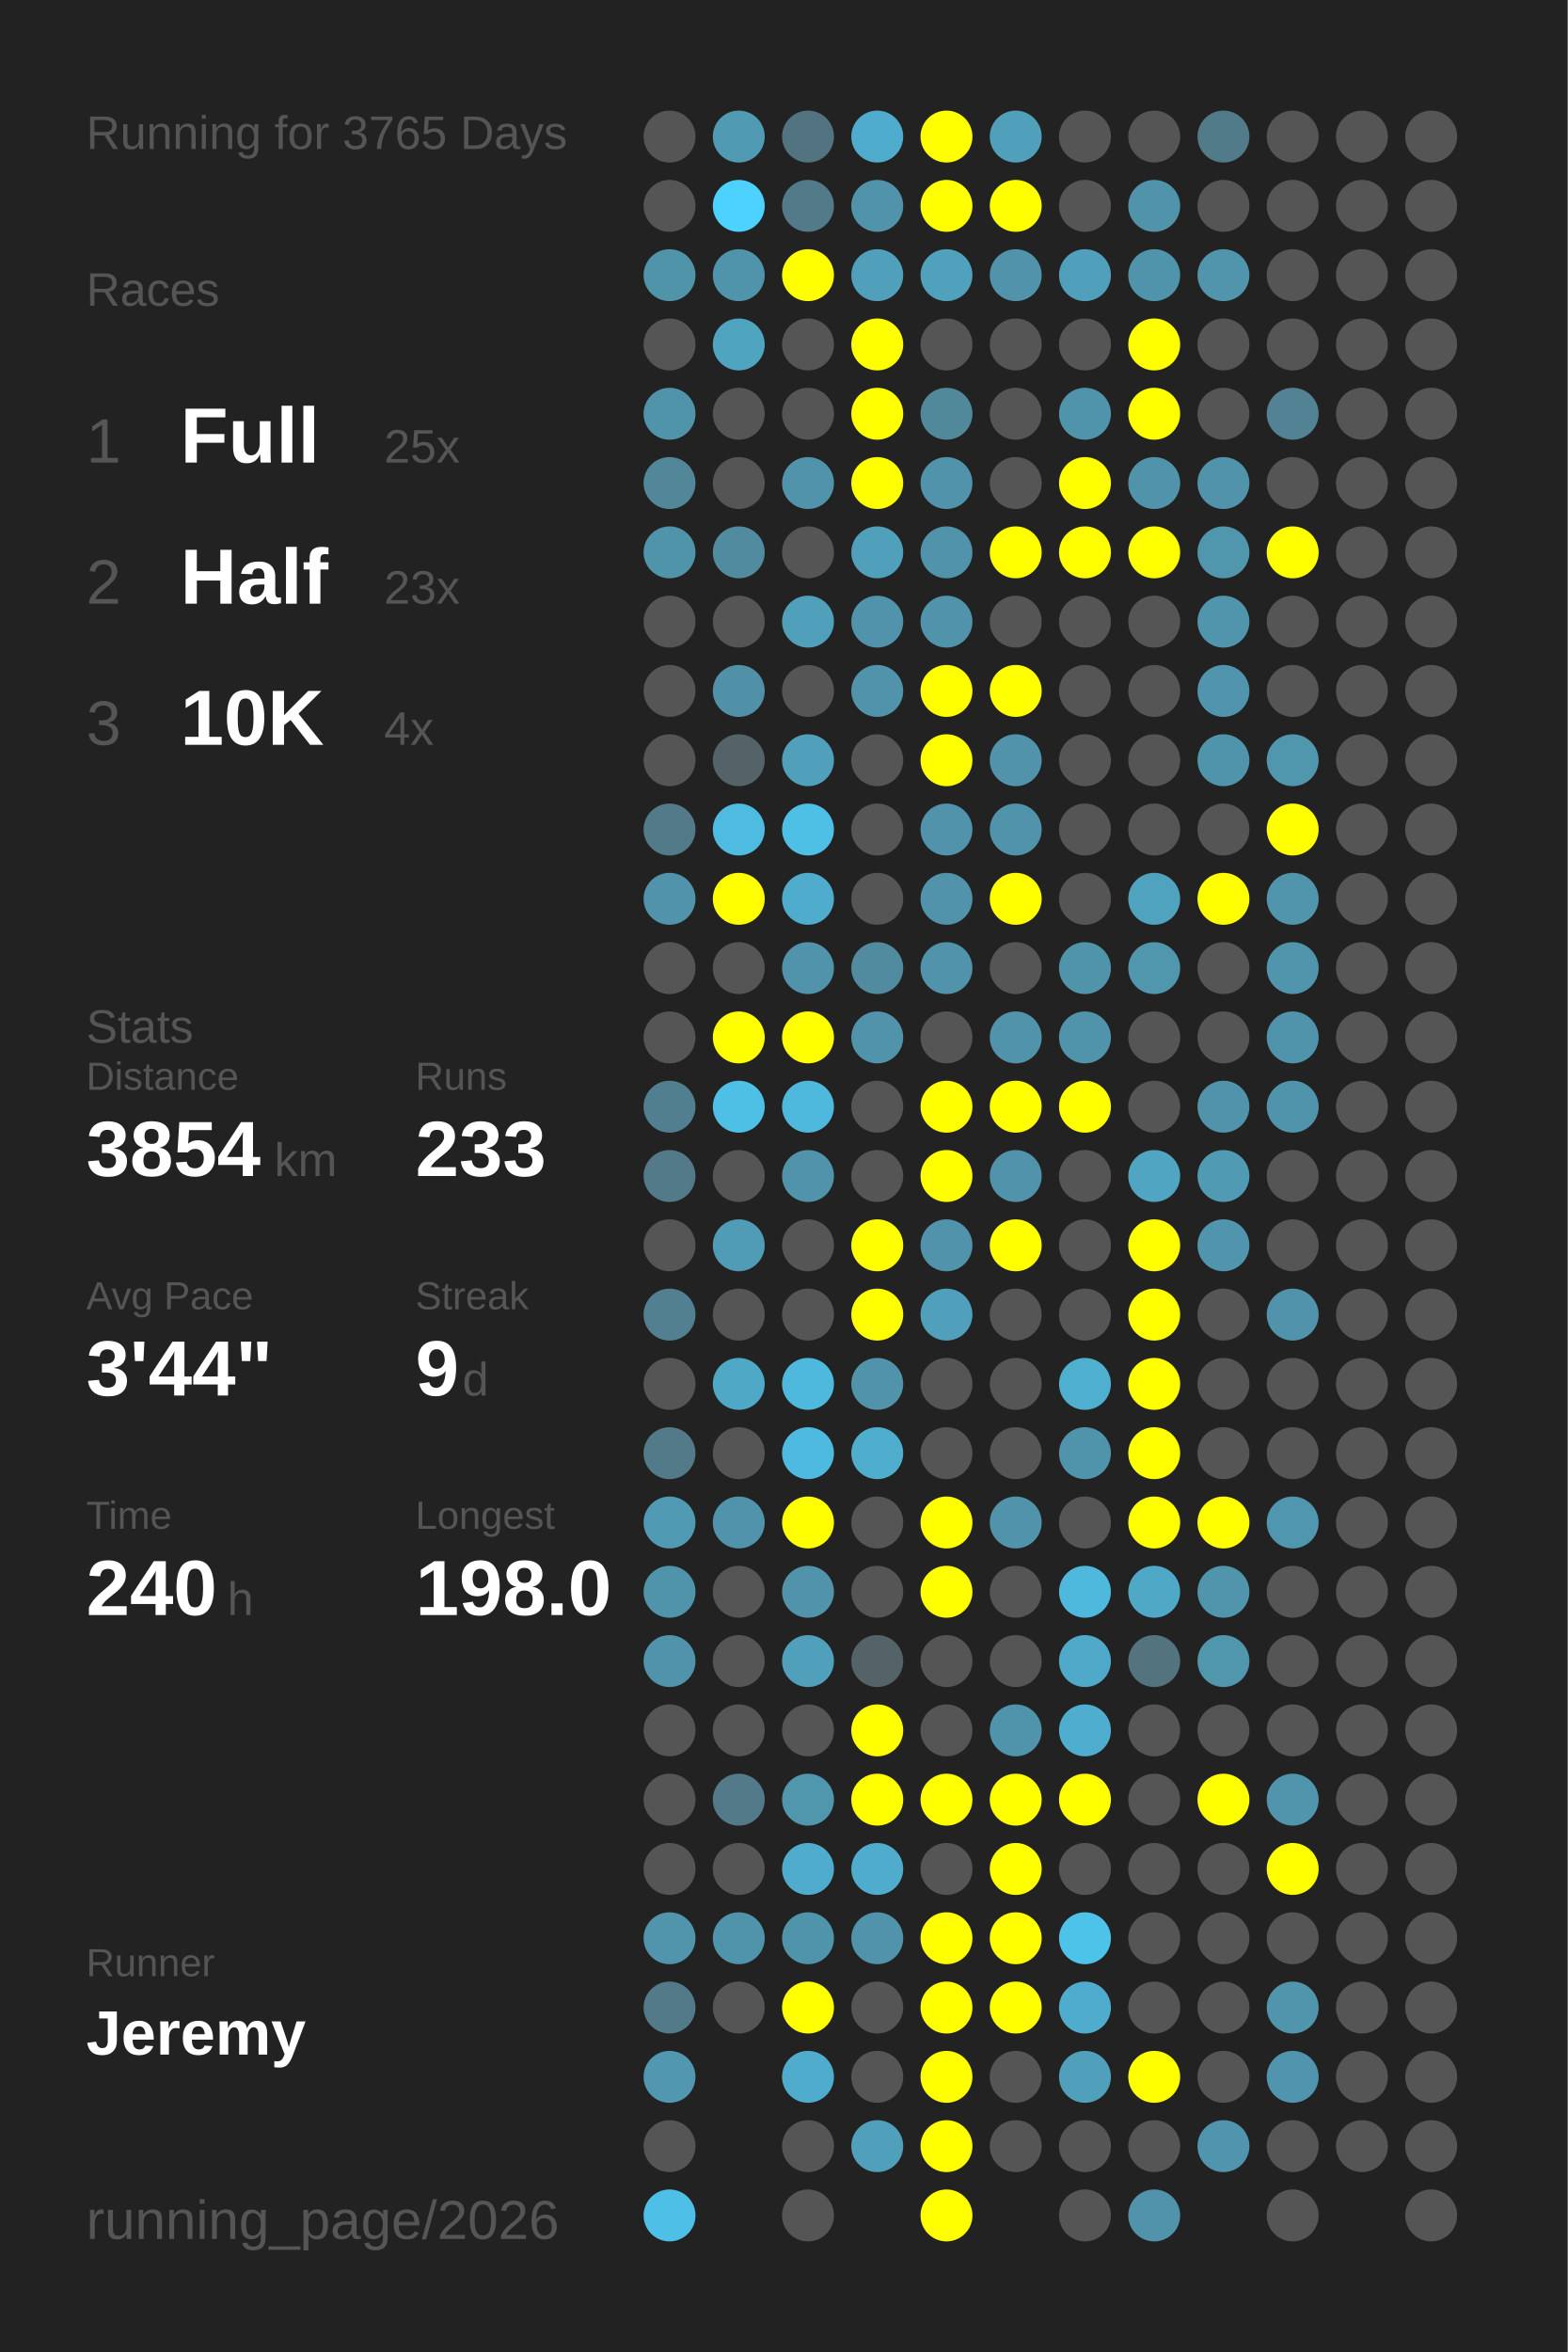
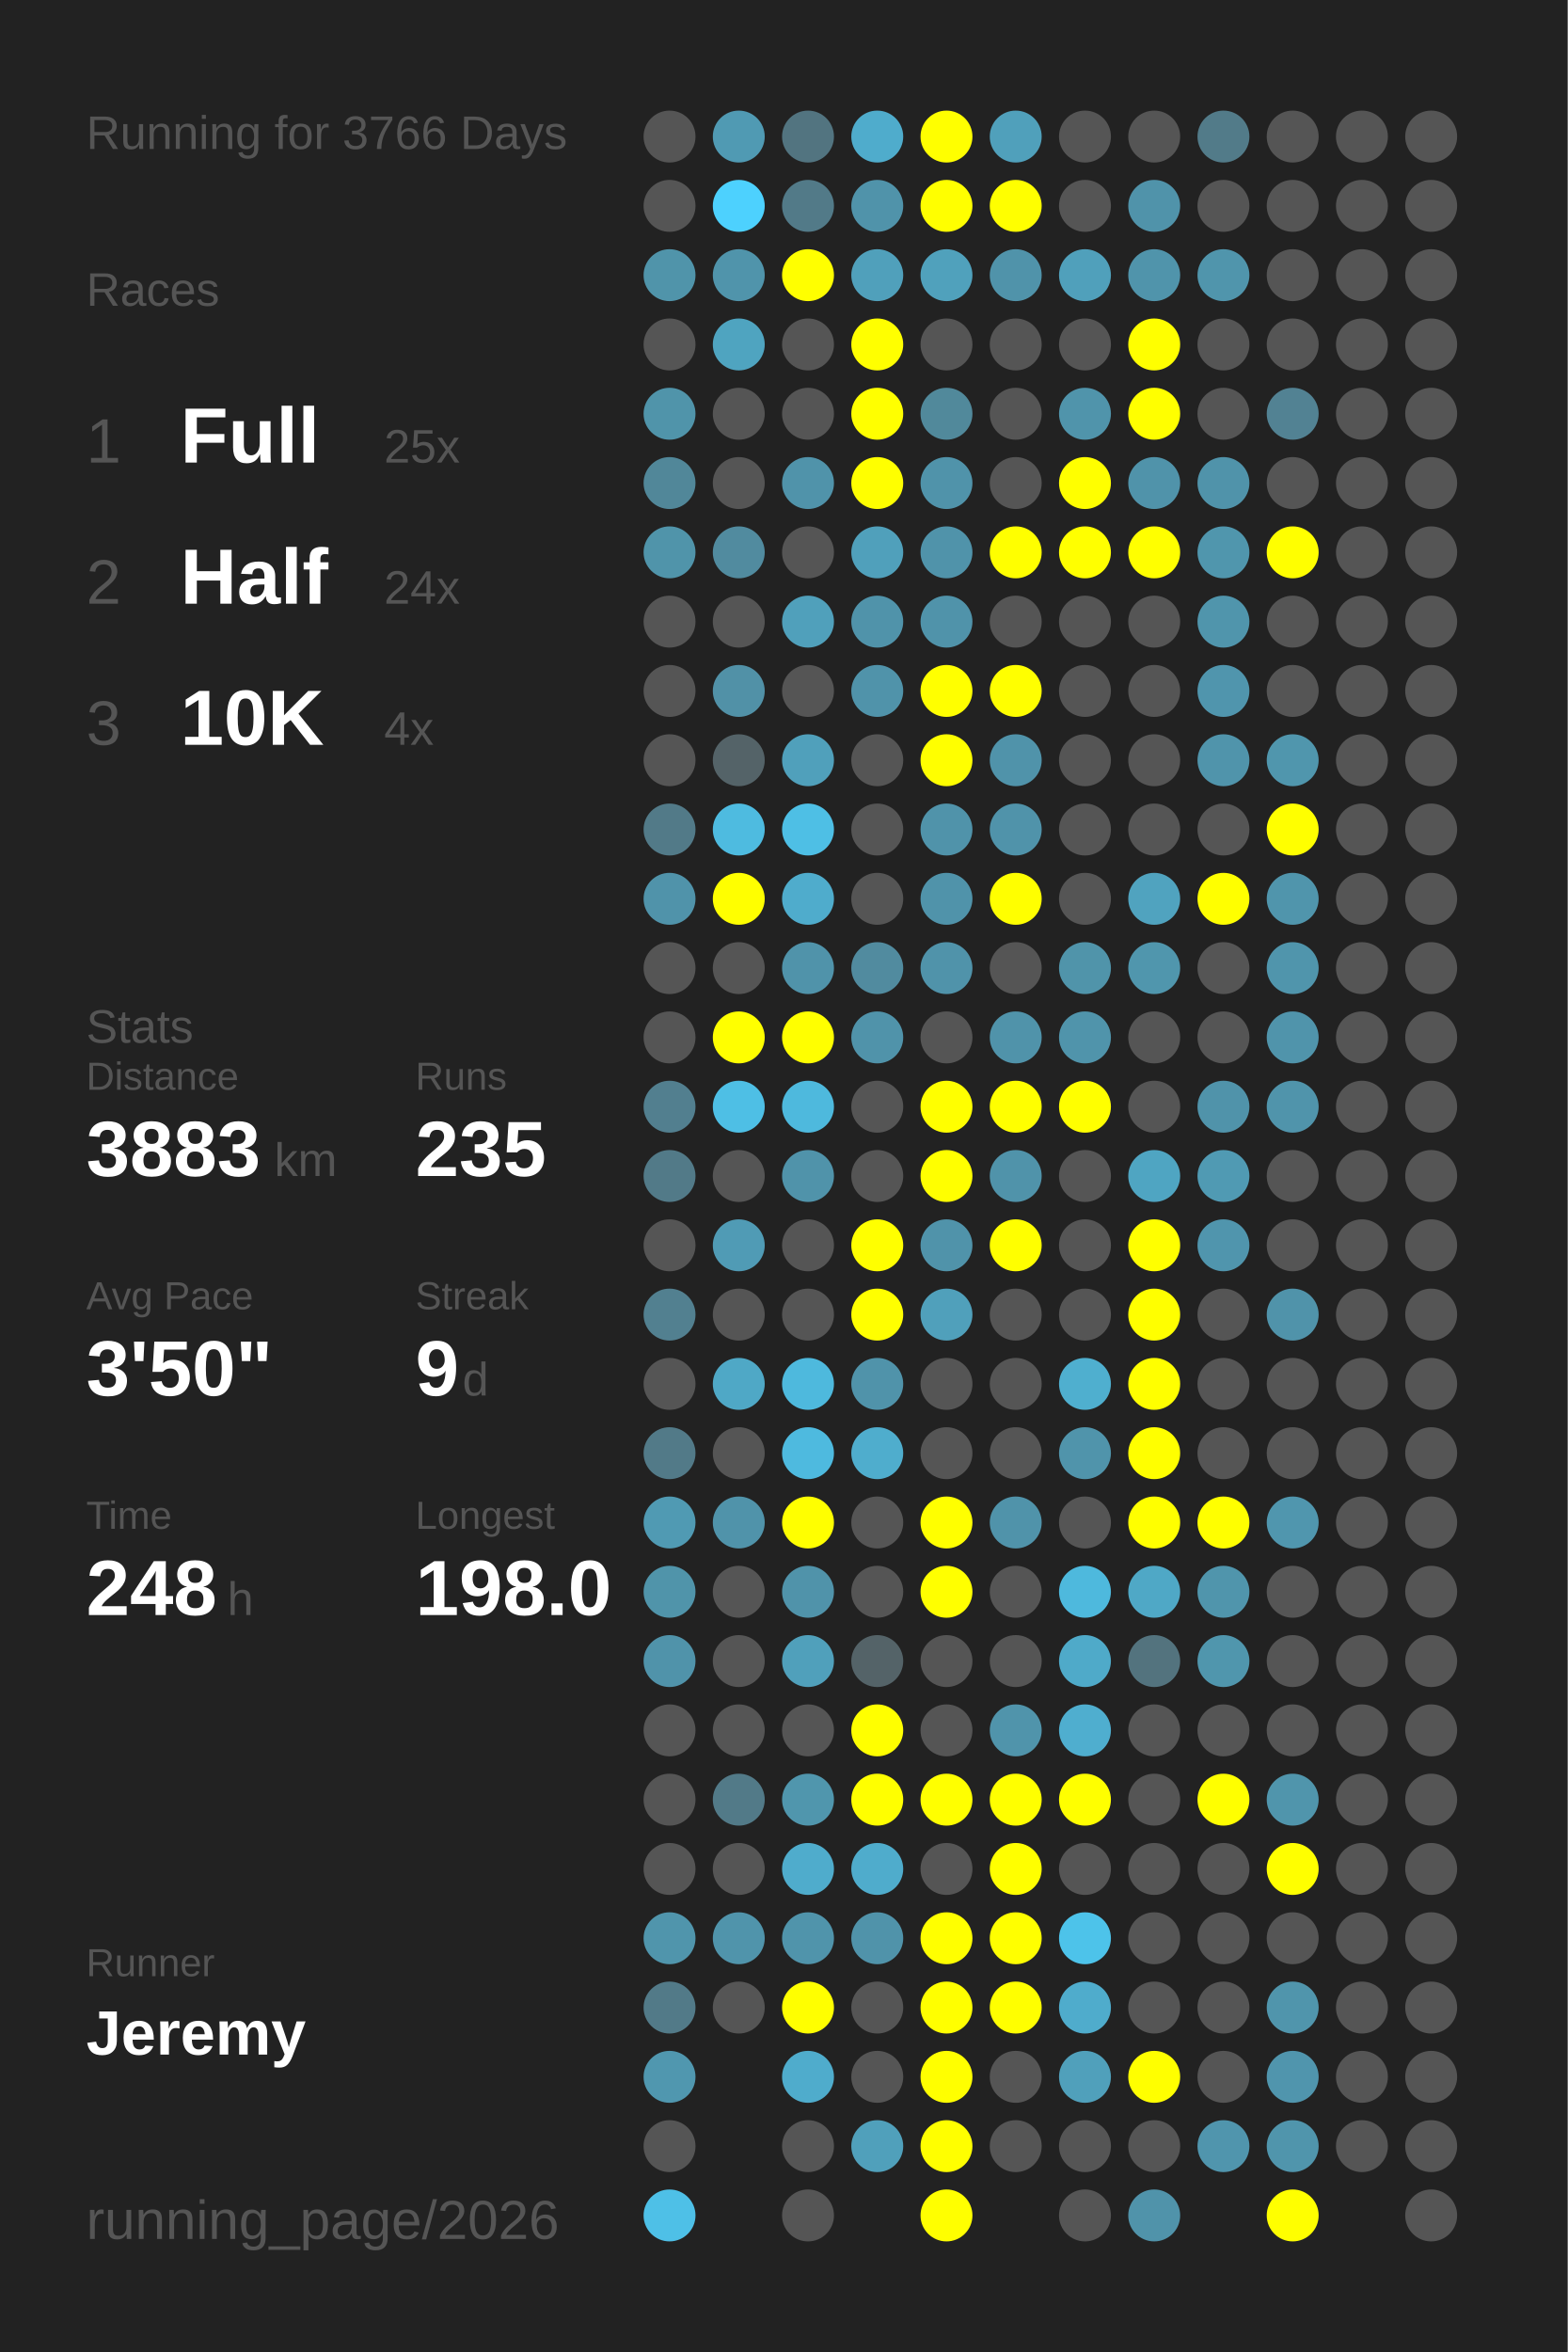
<svg xmlns="http://www.w3.org/2000/svg" baseProfile="full" height="300mm" version="1.1" viewBox="0,0,200,300" width="200mm">
  <defs />
  <rect fill="#222222" height="300" width="200" x="0" y="0" />
-   <text fill="#555555" style="font-size:6px; font-family:Arial;" x="11" y="19">Running for 3765 Days</text>
+   <text fill="#555555" style="font-size:6px; font-family:Arial;" x="11" y="19">Running for 3766 Days</text>
  <text fill="#555555" style="font-size:6px; font-family:Arial;" x="11" y="39">Races</text>
  <text fill="#555555" style="font-size:8px; font-family:Arial;" x="11" y="59">1</text>
  <text fill="#FFFFFF" style="font-size:10px; font-family:Arial; font-weight:bold;" x="23" y="59">Full</text>
  <text fill="#555555" style="font-size:6px; font-family:Arial;" x="49" y="59">25x</text>
  <text fill="#555555" style="font-size:8px; font-family:Arial;" x="11" y="77">2</text>
  <text fill="#FFFFFF" style="font-size:10px; font-family:Arial; font-weight:bold;" x="23" y="77">Half</text>
-   <text fill="#555555" style="font-size:6px; font-family:Arial;" x="49" y="77">23x</text>
+   <text fill="#555555" style="font-size:6px; font-family:Arial;" x="49" y="77">24x</text>
  <text fill="#555555" style="font-size:8px; font-family:Arial;" x="11" y="95">3</text>
  <text fill="#FFFFFF" style="font-size:10px; font-family:Arial; font-weight:bold;" x="23" y="95">10K</text>
  <text fill="#555555" style="font-size:6px; font-family:Arial;" x="49" y="95">4x</text>
  <text fill="#555555" style="font-size:6px; font-family:Arial;" x="11" y="133">Stats</text>
  <text fill="#555555" style="font-size:5px; font-family:Arial;" x="11" y="139">Distance</text>
-   <text fill="#FFFFFF" style="font-size:10px; font-family:Arial; font-weight:bold;" x="11" y="150">3854</text>
+   <text fill="#FFFFFF" style="font-size:10px; font-family:Arial; font-weight:bold;" x="11" y="150">3883</text>
  <text fill="#555555" style="font-size:6px; font-family:Arial;" x="35" y="150">km</text>
  <text fill="#555555" style="font-size:5px; font-family:Arial;" x="53" y="139">Runs</text>
-   <text fill="#FFFFFF" style="font-size:10px; font-family:Arial; font-weight:bold;" x="53" y="150">233</text>
+   <text fill="#FFFFFF" style="font-size:10px; font-family:Arial; font-weight:bold;" x="53" y="150">235</text>
  <text fill="#555555" style="font-size:5px; font-family:Arial;" x="11" y="167">Avg Pace</text>
-   <text fill="#FFFFFF" style="font-size:10px; font-family:Arial; font-weight:bold;" x="11" y="178">3'44"</text>
+   <text fill="#FFFFFF" style="font-size:10px; font-family:Arial; font-weight:bold;" x="11" y="178">3'50"</text>
  <text fill="#555555" style="font-size:5px; font-family:Arial;" x="53" y="167">Streak</text>
  <text fill="#FFFFFF" style="font-size:10px; font-family:Arial; font-weight:bold;" x="53" y="178">9</text>
  <text fill="#555555" style="font-size:6px; font-family:Arial;" x="59" y="178">d</text>
  <text fill="#555555" style="font-size:5px; font-family:Arial;" x="11" y="195">Time</text>
-   <text fill="#FFFFFF" style="font-size:10px; font-family:Arial; font-weight:bold;" x="11" y="206">240</text>
+   <text fill="#FFFFFF" style="font-size:10px; font-family:Arial; font-weight:bold;" x="11" y="206">248</text>
  <text fill="#555555" style="font-size:6px; font-family:Arial;" x="29" y="206">h</text>
  <text fill="#555555" style="font-size:5px; font-family:Arial;" x="53" y="195">Longest</text>
  <text fill="#FFFFFF" style="font-size:10px; font-family:Arial; font-weight:bold;" x="53" y="206">198.0</text>
  <text fill="#555555" style="font-size:5px; font-family:Arial;" x="11" y="252.065">Runner</text>
  <text fill="#FFFFFF" style="font-size:8px; font-family:Arial; font-weight:bold;" x="11" y="262.065">Jeremy</text>
  <text fill="#555555" style="font-size:7px; font-family:Arial;" x="11" y="285.581">running_page/2026</text>
  <circle cx="85.417" cy="17.419" fill="#555555" r="3.312" />
  <circle cx="85.417" cy="26.258" fill="#555555" r="3.312" />
  <circle cx="85.417" cy="35.097" fill="#5094aa" r="3.312" />
  <circle cx="85.417" cy="43.935" fill="#555555" r="3.312" />
  <circle cx="85.417" cy="52.774" fill="#5094aa" r="3.312" />
  <circle cx="85.417" cy="61.613" fill="#518799" r="3.312" />
  <circle cx="85.417" cy="70.452" fill="#5094aa" r="3.312" />
  <circle cx="85.417" cy="79.29" fill="#555555" r="3.312" />
  <circle cx="85.417" cy="88.129" fill="#555555" r="3.312" />
  <circle cx="85.417" cy="96.968" fill="#555555" r="3.312" />
  <circle cx="85.417" cy="105.806" fill="#527a88" r="3.312" />
  <circle cx="85.417" cy="114.645" fill="#5093aa" r="3.312" />
  <circle cx="85.417" cy="123.484" fill="#555555" r="3.312" />
  <circle cx="85.417" cy="132.323" fill="#555555" r="3.312" />
  <circle cx="85.417" cy="141.161" fill="#527f8f" r="3.312" />
  <circle cx="85.417" cy="150" fill="#527a88" r="3.312" />
  <circle cx="85.417" cy="158.839" fill="#555555" r="3.312" />
  <circle cx="85.417" cy="167.677" fill="#528090" r="3.312" />
  <circle cx="85.417" cy="176.516" fill="#555555" r="3.312" />
  <circle cx="85.417" cy="185.355" fill="#527a88" r="3.312" />
  <circle cx="85.417" cy="194.194" fill="#509ab3" r="3.312" />
  <circle cx="85.417" cy="203.032" fill="#5094aa" r="3.312" />
  <circle cx="85.417" cy="211.871" fill="#5093aa" r="3.312" />
  <circle cx="85.417" cy="220.71" fill="#555555" r="3.312" />
  <circle cx="85.417" cy="229.548" fill="#555555" r="3.312" />
  <circle cx="85.417" cy="238.387" fill="#555555" r="3.312" />
  <circle cx="85.417" cy="247.226" fill="#5095ac" r="3.312" />
  <circle cx="85.417" cy="256.065" fill="#527a88" r="3.312" />
  <circle cx="85.417" cy="264.903" fill="#5097af" r="3.312" />
  <circle cx="85.417" cy="273.742" fill="#555555" r="3.312" />
  <circle cx="85.417" cy="282.581" fill="#4ec0e7" r="3.312" />
  <circle cx="94.25" cy="17.419" fill="#509ab3" r="3.312" />
  <circle cx="94.25" cy="26.258" fill="#4dd1fe" r="3.312" />
  <circle cx="94.25" cy="35.097" fill="#5094ab" r="3.312" />
  <circle cx="94.25" cy="43.935" fill="#4fa4c0" r="3.312" />
  <circle cx="94.25" cy="52.774" fill="#555555" r="3.312" />
  <circle cx="94.25" cy="61.613" fill="#555555" r="3.312" />
  <circle cx="94.25" cy="70.452" fill="#518b9f" r="3.312" />
  <circle cx="94.25" cy="79.29" fill="#555555" r="3.312" />
  <circle cx="94.25" cy="88.129" fill="#5191a7" r="3.312" />
  <circle cx="94.25" cy="96.968" fill="#546368" r="3.312" />
  <circle cx="94.25" cy="105.806" fill="#4ebbe0" r="3.312" />
  <circle cx="94.25" cy="114.645" fill="#FFFF00" r="3.312" />
  <circle cx="94.25" cy="123.484" fill="#555555" r="3.312" />
  <circle cx="94.25" cy="132.323" fill="#FFFF00" r="3.312" />
  <circle cx="94.25" cy="141.161" fill="#4ebfe5" r="3.312" />
  <circle cx="94.25" cy="150" fill="#555555" r="3.312" />
  <circle cx="94.25" cy="158.839" fill="#509bb5" r="3.312" />
  <circle cx="94.25" cy="167.677" fill="#555555" r="3.312" />
  <circle cx="94.25" cy="176.516" fill="#4fa8c6" r="3.312" />
  <circle cx="94.25" cy="185.355" fill="#555555" r="3.312" />
  <circle cx="94.25" cy="194.194" fill="#5093aa" r="3.312" />
  <circle cx="94.25" cy="203.032" fill="#555555" r="3.312" />
  <circle cx="94.25" cy="211.871" fill="#555555" r="3.312" />
  <circle cx="94.25" cy="220.71" fill="#555555" r="3.312" />
  <circle cx="94.25" cy="229.548" fill="#527a88" r="3.312" />
  <circle cx="94.25" cy="238.387" fill="#555555" r="3.312" />
  <circle cx="94.25" cy="247.226" fill="#5094ab" r="3.312" />
  <circle cx="94.25" cy="256.065" fill="#555555" r="3.312" />
  <circle cx="103.083" cy="17.419" fill="#527480" r="3.312" />
  <circle cx="103.083" cy="26.258" fill="#527a88" r="3.312" />
  <circle cx="103.083" cy="35.097" fill="#FFFF00" r="3.312" />
  <circle cx="103.083" cy="43.935" fill="#555555" r="3.312" />
  <circle cx="103.083" cy="52.774" fill="#555555" r="3.312" />
  <circle cx="103.083" cy="61.613" fill="#5093aa" r="3.312" />
  <circle cx="103.083" cy="70.452" fill="#555555" r="3.312" />
  <circle cx="103.083" cy="79.29" fill="#50a0bb" r="3.312" />
  <circle cx="103.083" cy="88.129" fill="#555555" r="3.312" />
  <circle cx="103.083" cy="96.968" fill="#50a0bb" r="3.312" />
  <circle cx="103.083" cy="105.806" fill="#4ebfe5" r="3.312" />
  <circle cx="103.083" cy="114.645" fill="#4faccc" r="3.312" />
  <circle cx="103.083" cy="123.484" fill="#5093aa" r="3.312" />
  <circle cx="103.083" cy="132.323" fill="#FFFF00" r="3.312" />
  <circle cx="103.083" cy="141.161" fill="#4eb9dd" r="3.312" />
  <circle cx="103.083" cy="150" fill="#5093aa" r="3.312" />
  <circle cx="103.083" cy="158.839" fill="#555555" r="3.312" />
  <circle cx="103.083" cy="167.677" fill="#555555" r="3.312" />
  <circle cx="103.083" cy="176.516" fill="#4eb9dd" r="3.312" />
  <circle cx="103.083" cy="185.355" fill="#4ebadf" r="3.312" />
  <circle cx="103.083" cy="194.194" fill="#FFFF00" r="3.312" />
  <circle cx="103.083" cy="203.032" fill="#5093aa" r="3.312" />
  <circle cx="103.083" cy="211.871" fill="#50a0bb" r="3.312" />
  <circle cx="103.083" cy="220.71" fill="#555555" r="3.312" />
  <circle cx="103.083" cy="229.548" fill="#5096ad" r="3.312" />
  <circle cx="103.083" cy="238.387" fill="#4faccc" r="3.312" />
  <circle cx="103.083" cy="247.226" fill="#5094ab" r="3.312" />
  <circle cx="103.083" cy="256.065" fill="#FFFF00" r="3.312" />
  <circle cx="103.083" cy="264.903" fill="#4faccc" r="3.312" />
  <circle cx="103.083" cy="273.742" fill="#555555" r="3.312" />
  <circle cx="103.083" cy="282.581" fill="#555555" r="3.312" />
  <circle cx="111.917" cy="17.419" fill="#4faccc" r="3.312" />
  <circle cx="111.917" cy="26.258" fill="#5093aa" r="3.312" />
  <circle cx="111.917" cy="35.097" fill="#50a0bb" r="3.312" />
  <circle cx="111.917" cy="43.935" fill="#FFFF00" r="3.312" />
  <circle cx="111.917" cy="52.774" fill="#FFFF00" r="3.312" />
  <circle cx="111.917" cy="61.613" fill="#FFFF00" r="3.312" />
  <circle cx="111.917" cy="70.452" fill="#50a0bb" r="3.312" />
  <circle cx="111.917" cy="79.29" fill="#5093aa" r="3.312" />
  <circle cx="111.917" cy="88.129" fill="#5093aa" r="3.312" />
  <circle cx="111.917" cy="96.968" fill="#555555" r="3.312" />
  <circle cx="111.917" cy="105.806" fill="#555555" r="3.312" />
  <circle cx="111.917" cy="114.645" fill="#555555" r="3.312" />
  <circle cx="111.917" cy="123.484" fill="#518b9f" r="3.312" />
  <circle cx="111.917" cy="132.323" fill="#5093aa" r="3.312" />
  <circle cx="111.917" cy="141.161" fill="#555555" r="3.312" />
  <circle cx="111.917" cy="150" fill="#555555" r="3.312" />
  <circle cx="111.917" cy="158.839" fill="#FFFF00" r="3.312" />
  <circle cx="111.917" cy="167.677" fill="#FFFF00" r="3.312" />
  <circle cx="111.917" cy="176.516" fill="#5093aa" r="3.312" />
  <circle cx="111.917" cy="185.355" fill="#4fadcd" r="3.312" />
  <circle cx="111.917" cy="194.194" fill="#555555" r="3.312" />
  <circle cx="111.917" cy="203.032" fill="#555555" r="3.312" />
  <circle cx="111.917" cy="211.871" fill="#546368" r="3.312" />
  <circle cx="111.917" cy="220.71" fill="#FFFF00" r="3.312" />
  <circle cx="111.917" cy="229.548" fill="#FFFF00" r="3.312" />
  <circle cx="111.917" cy="238.387" fill="#4faccc" r="3.312" />
  <circle cx="111.917" cy="247.226" fill="#5093aa" r="3.312" />
  <circle cx="111.917" cy="256.065" fill="#555555" r="3.312" />
  <circle cx="111.917" cy="264.903" fill="#555555" r="3.312" />
  <circle cx="111.917" cy="273.742" fill="#50a0bb" r="3.312" />
  <circle cx="120.75" cy="17.419" fill="#FFFF00" r="3.312" />
  <circle cx="120.75" cy="26.258" fill="#FFFF00" r="3.312" />
  <circle cx="120.75" cy="35.097" fill="#50a1bc" r="3.312" />
  <circle cx="120.75" cy="43.935" fill="#555555" r="3.312" />
  <circle cx="120.75" cy="52.774" fill="#51899b" r="3.312" />
  <circle cx="120.75" cy="61.613" fill="#5093aa" r="3.312" />
  <circle cx="120.75" cy="70.452" fill="#5093aa" r="3.312" />
  <circle cx="120.75" cy="79.29" fill="#5093aa" r="3.312" />
  <circle cx="120.75" cy="88.129" fill="#FFFF00" r="3.312" />
  <circle cx="120.75" cy="96.968" fill="#FFFF00" r="3.312" />
  <circle cx="120.75" cy="105.806" fill="#5093aa" r="3.312" />
  <circle cx="120.75" cy="114.645" fill="#5093aa" r="3.312" />
  <circle cx="120.75" cy="123.484" fill="#5093aa" r="3.312" />
  <circle cx="120.75" cy="132.323" fill="#555555" r="3.312" />
  <circle cx="120.75" cy="141.161" fill="#FFFF00" r="3.312" />
  <circle cx="120.75" cy="150" fill="#FFFF00" r="3.312" />
  <circle cx="120.75" cy="158.839" fill="#5093aa" r="3.312" />
  <circle cx="120.75" cy="167.677" fill="#50a0bb" r="3.312" />
  <circle cx="120.75" cy="176.516" fill="#555555" r="3.312" />
  <circle cx="120.75" cy="185.355" fill="#555555" r="3.312" />
  <circle cx="120.75" cy="194.194" fill="#FFFF00" r="3.312" />
  <circle cx="120.75" cy="203.032" fill="#FFFF00" r="3.312" />
  <circle cx="120.75" cy="211.871" fill="#555555" r="3.312" />
  <circle cx="120.75" cy="220.71" fill="#555555" r="3.312" />
  <circle cx="120.75" cy="229.548" fill="#FFFF00" r="3.312" />
  <circle cx="120.75" cy="238.387" fill="#555555" r="3.312" />
  <circle cx="120.75" cy="247.226" fill="#FFFF00" r="3.312" />
  <circle cx="120.75" cy="256.065" fill="#FFFF00" r="3.312" />
  <circle cx="120.75" cy="264.903" fill="#FFFF00" r="3.312" />
  <circle cx="120.75" cy="273.742" fill="#FFFF00" r="3.312" />
  <circle cx="120.75" cy="282.581" fill="#FFFF00" r="3.312" />
  <circle cx="129.583" cy="17.419" fill="#50a0bb" r="3.312" />
  <circle cx="129.583" cy="26.258" fill="#FFFF00" r="3.312" />
  <circle cx="129.583" cy="35.097" fill="#5093aa" r="3.312" />
  <circle cx="129.583" cy="43.935" fill="#555555" r="3.312" />
  <circle cx="129.583" cy="52.774" fill="#555555" r="3.312" />
  <circle cx="129.583" cy="61.613" fill="#555555" r="3.312" />
  <circle cx="129.583" cy="70.452" fill="#FFFF00" r="3.312" />
  <circle cx="129.583" cy="79.29" fill="#555555" r="3.312" />
  <circle cx="129.583" cy="88.129" fill="#FFFF00" r="3.312" />
  <circle cx="129.583" cy="96.968" fill="#5093aa" r="3.312" />
  <circle cx="129.583" cy="105.806" fill="#5093aa" r="3.312" />
  <circle cx="129.583" cy="114.645" fill="#FFFF00" r="3.312" />
  <circle cx="129.583" cy="123.484" fill="#555555" r="3.312" />
  <circle cx="129.583" cy="132.323" fill="#5093aa" r="3.312" />
  <circle cx="129.583" cy="141.161" fill="#FFFF00" r="3.312" />
  <circle cx="129.583" cy="150" fill="#5093aa" r="3.312" />
  <circle cx="129.583" cy="158.839" fill="#FFFF00" r="3.312" />
  <circle cx="129.583" cy="167.677" fill="#555555" r="3.312" />
  <circle cx="129.583" cy="176.516" fill="#555555" r="3.312" />
  <circle cx="129.583" cy="185.355" fill="#555555" r="3.312" />
  <circle cx="129.583" cy="194.194" fill="#5093aa" r="3.312" />
  <circle cx="129.583" cy="203.032" fill="#555555" r="3.312" />
  <circle cx="129.583" cy="211.871" fill="#555555" r="3.312" />
  <circle cx="129.583" cy="220.71" fill="#5094ab" r="3.312" />
  <circle cx="129.583" cy="229.548" fill="#FFFF00" r="3.312" />
  <circle cx="129.583" cy="238.387" fill="#FFFF00" r="3.312" />
  <circle cx="129.583" cy="247.226" fill="#FFFF00" r="3.312" />
  <circle cx="129.583" cy="256.065" fill="#FFFF00" r="3.312" />
  <circle cx="129.583" cy="264.903" fill="#555555" r="3.312" />
  <circle cx="129.583" cy="273.742" fill="#555555" r="3.312" />
  <circle cx="138.417" cy="17.419" fill="#555555" r="3.312" />
  <circle cx="138.417" cy="26.258" fill="#555555" r="3.312" />
  <circle cx="138.417" cy="35.097" fill="#50a0bb" r="3.312" />
  <circle cx="138.417" cy="43.935" fill="#555555" r="3.312" />
  <circle cx="138.417" cy="52.774" fill="#5094ab" r="3.312" />
  <circle cx="138.417" cy="61.613" fill="#FFFF00" r="3.312" />
  <circle cx="138.417" cy="70.452" fill="#FFFF00" r="3.312" />
  <circle cx="138.417" cy="79.29" fill="#555555" r="3.312" />
  <circle cx="138.417" cy="88.129" fill="#555555" r="3.312" />
  <circle cx="138.417" cy="96.968" fill="#555555" r="3.312" />
  <circle cx="138.417" cy="105.806" fill="#555555" r="3.312" />
  <circle cx="138.417" cy="114.645" fill="#555555" r="3.312" />
  <circle cx="138.417" cy="123.484" fill="#5094aa" r="3.312" />
  <circle cx="138.417" cy="132.323" fill="#5094ab" r="3.312" />
  <circle cx="138.417" cy="141.161" fill="#FFFF00" r="3.312" />
  <circle cx="138.417" cy="150" fill="#555555" r="3.312" />
  <circle cx="138.417" cy="158.839" fill="#555555" r="3.312" />
  <circle cx="138.417" cy="167.677" fill="#555555" r="3.312" />
  <circle cx="138.417" cy="176.516" fill="#4fafcf" r="3.312" />
  <circle cx="138.417" cy="185.355" fill="#5094ab" r="3.312" />
  <circle cx="138.417" cy="194.194" fill="#555555" r="3.312" />
  <circle cx="138.417" cy="203.032" fill="#4eb9dd" r="3.312" />
  <circle cx="138.417" cy="211.871" fill="#4faac9" r="3.312" />
  <circle cx="138.417" cy="220.71" fill="#4faecf" r="3.312" />
  <circle cx="138.417" cy="229.548" fill="#FFFF00" r="3.312" />
  <circle cx="138.417" cy="238.387" fill="#555555" r="3.312" />
  <circle cx="138.417" cy="247.226" fill="#4dc3ea" r="3.312" />
  <circle cx="138.417" cy="256.065" fill="#4faccc" r="3.312" />
  <circle cx="138.417" cy="264.903" fill="#50a0bb" r="3.312" />
  <circle cx="138.417" cy="273.742" fill="#555555" r="3.312" />
  <circle cx="138.417" cy="282.581" fill="#555555" r="3.312" />
  <circle cx="147.25" cy="17.419" fill="#555555" r="3.312" />
  <circle cx="147.25" cy="26.258" fill="#5093aa" r="3.312" />
  <circle cx="147.25" cy="35.097" fill="#5094ab" r="3.312" />
  <circle cx="147.25" cy="43.935" fill="#FFFF00" r="3.312" />
  <circle cx="147.25" cy="52.774" fill="#FFFF00" r="3.312" />
  <circle cx="147.25" cy="61.613" fill="#5093aa" r="3.312" />
  <circle cx="147.25" cy="70.452" fill="#FFFF00" r="3.312" />
  <circle cx="147.25" cy="79.29" fill="#555555" r="3.312" />
  <circle cx="147.25" cy="88.129" fill="#555555" r="3.312" />
  <circle cx="147.25" cy="96.968" fill="#555555" r="3.312" />
  <circle cx="147.25" cy="105.806" fill="#555555" r="3.312" />
  <circle cx="147.25" cy="114.645" fill="#50a3bf" r="3.312" />
  <circle cx="147.25" cy="123.484" fill="#5096ad" r="3.312" />
  <circle cx="147.25" cy="132.323" fill="#555555" r="3.312" />
  <circle cx="147.25" cy="141.161" fill="#555555" r="3.312" />
  <circle cx="147.25" cy="150" fill="#4fa5c2" r="3.312" />
  <circle cx="147.25" cy="158.839" fill="#FFFF00" r="3.312" />
  <circle cx="147.25" cy="167.677" fill="#FFFF00" r="3.312" />
  <circle cx="147.25" cy="176.516" fill="#FFFF00" r="3.312" />
  <circle cx="147.25" cy="185.355" fill="#FFFF00" r="3.312" />
  <circle cx="147.25" cy="194.194" fill="#FFFF00" r="3.312" />
  <circle cx="147.25" cy="203.032" fill="#4fa8c6" r="3.312" />
  <circle cx="147.25" cy="211.871" fill="#53737e" r="3.312" />
  <circle cx="147.25" cy="220.71" fill="#555555" r="3.312" />
  <circle cx="147.25" cy="229.548" fill="#555555" r="3.312" />
  <circle cx="147.25" cy="238.387" fill="#555555" r="3.312" />
  <circle cx="147.25" cy="247.226" fill="#555555" r="3.312" />
  <circle cx="147.25" cy="256.065" fill="#555555" r="3.312" />
  <circle cx="147.25" cy="264.903" fill="#FFFF00" r="3.312" />
  <circle cx="147.25" cy="273.742" fill="#555555" r="3.312" />
  <circle cx="147.25" cy="282.581" fill="#5093aa" r="3.312" />
  <circle cx="156.083" cy="17.419" fill="#527b89" r="3.312" />
  <circle cx="156.083" cy="26.258" fill="#555555" r="3.312" />
  <circle cx="156.083" cy="35.097" fill="#5095ac" r="3.312" />
  <circle cx="156.083" cy="43.935" fill="#555555" r="3.312" />
  <circle cx="156.083" cy="52.774" fill="#555555" r="3.312" />
  <circle cx="156.083" cy="61.613" fill="#5093aa" r="3.312" />
  <circle cx="156.083" cy="70.452" fill="#5096ad" r="3.312" />
  <circle cx="156.083" cy="79.29" fill="#5095ac" r="3.312" />
  <circle cx="156.083" cy="88.129" fill="#5095ad" r="3.312" />
  <circle cx="156.083" cy="96.968" fill="#5094ab" r="3.312" />
  <circle cx="156.083" cy="105.806" fill="#555555" r="3.312" />
  <circle cx="156.083" cy="114.645" fill="#FFFF00" r="3.312" />
  <circle cx="156.083" cy="123.484" fill="#555555" r="3.312" />
  <circle cx="156.083" cy="132.323" fill="#555555" r="3.312" />
  <circle cx="156.083" cy="141.161" fill="#5093aa" r="3.312" />
  <circle cx="156.083" cy="150" fill="#509ab3" r="3.312" />
  <circle cx="156.083" cy="158.839" fill="#5095ad" r="3.312" />
  <circle cx="156.083" cy="167.677" fill="#555555" r="3.312" />
  <circle cx="156.083" cy="176.516" fill="#555555" r="3.312" />
  <circle cx="156.083" cy="185.355" fill="#555555" r="3.312" />
  <circle cx="156.083" cy="194.194" fill="#FFFF00" r="3.312" />
  <circle cx="156.083" cy="203.032" fill="#5095ac" r="3.312" />
  <circle cx="156.083" cy="211.871" fill="#5096ad" r="3.312" />
  <circle cx="156.083" cy="220.71" fill="#555555" r="3.312" />
  <circle cx="156.083" cy="229.548" fill="#FFFF00" r="3.312" />
  <circle cx="156.083" cy="238.387" fill="#555555" r="3.312" />
  <circle cx="156.083" cy="247.226" fill="#555555" r="3.312" />
  <circle cx="156.083" cy="256.065" fill="#555555" r="3.312" />
  <circle cx="156.083" cy="264.903" fill="#555555" r="3.312" />
  <circle cx="156.083" cy="273.742" fill="#5095ad" r="3.312" />
  <circle cx="164.917" cy="17.419" fill="#555555" r="3.312" />
  <circle cx="164.917" cy="26.258" fill="#555555" r="3.312" />
  <circle cx="164.917" cy="35.097" fill="#555555" r="3.312" />
  <circle cx="164.917" cy="43.935" fill="#555555" r="3.312" />
  <circle cx="164.917" cy="52.774" fill="#528293" r="3.312" />
  <circle cx="164.917" cy="61.613" fill="#555555" r="3.312" />
  <circle cx="164.917" cy="70.452" fill="#FFFF00" r="3.312" />
  <circle cx="164.917" cy="79.29" fill="#555555" r="3.312" />
  <circle cx="164.917" cy="88.129" fill="#555555" r="3.312" />
  <circle cx="164.917" cy="96.968" fill="#5096ad" r="3.312" />
  <circle cx="164.917" cy="105.806" fill="#FFFF00" r="3.312" />
  <circle cx="164.917" cy="114.645" fill="#5095ac" r="3.312" />
  <circle cx="164.917" cy="123.484" fill="#5095ac" r="3.312" />
  <circle cx="164.917" cy="132.323" fill="#5094ab" r="3.312" />
  <circle cx="164.917" cy="141.161" fill="#5094ab" r="3.312" />
  <circle cx="164.917" cy="150" fill="#555555" r="3.312" />
  <circle cx="164.917" cy="158.839" fill="#555555" r="3.312" />
  <circle cx="164.917" cy="167.677" fill="#5093aa" r="3.312" />
  <circle cx="164.917" cy="176.516" fill="#555555" r="3.312" />
  <circle cx="164.917" cy="185.355" fill="#555555" r="3.312" />
  <circle cx="164.917" cy="194.194" fill="#5096ae" r="3.312" />
  <circle cx="164.917" cy="203.032" fill="#555555" r="3.312" />
  <circle cx="164.917" cy="211.871" fill="#555555" r="3.312" />
  <circle cx="164.917" cy="220.71" fill="#555555" r="3.312" />
  <circle cx="164.917" cy="229.548" fill="#5095ac" r="3.312" />
  <circle cx="164.917" cy="238.387" fill="#FFFF00" r="3.312" />
  <circle cx="164.917" cy="247.226" fill="#555555" r="3.312" />
  <circle cx="164.917" cy="256.065" fill="#5095ac" r="3.312" />
  <circle cx="164.917" cy="264.903" fill="#5095ad" r="3.312" />
-   <circle cx="164.917" cy="273.742" fill="#555555" r="3.312" />
-   <circle cx="164.917" cy="282.581" fill="#555555" r="3.312" />
+   <circle cx="164.917" cy="273.742" fill="#5095ac" r="3.312" />
+   <circle cx="164.917" cy="282.581" fill="#FFFF00" r="3.312" />
  <circle cx="173.75" cy="17.419" fill="#555555" r="3.312" />
  <circle cx="173.75" cy="26.258" fill="#555555" r="3.312" />
  <circle cx="173.75" cy="35.097" fill="#555555" r="3.312" />
  <circle cx="173.75" cy="43.935" fill="#555555" r="3.312" />
  <circle cx="173.75" cy="52.774" fill="#555555" r="3.312" />
  <circle cx="173.75" cy="61.613" fill="#555555" r="3.312" />
  <circle cx="173.75" cy="70.452" fill="#555555" r="3.312" />
  <circle cx="173.75" cy="79.29" fill="#555555" r="3.312" />
  <circle cx="173.75" cy="88.129" fill="#555555" r="3.312" />
  <circle cx="173.75" cy="96.968" fill="#555555" r="3.312" />
  <circle cx="173.75" cy="105.806" fill="#555555" r="3.312" />
  <circle cx="173.75" cy="114.645" fill="#555555" r="3.312" />
  <circle cx="173.75" cy="123.484" fill="#555555" r="3.312" />
  <circle cx="173.75" cy="132.323" fill="#555555" r="3.312" />
  <circle cx="173.75" cy="141.161" fill="#555555" r="3.312" />
  <circle cx="173.75" cy="150" fill="#555555" r="3.312" />
  <circle cx="173.75" cy="158.839" fill="#555555" r="3.312" />
  <circle cx="173.75" cy="167.677" fill="#555555" r="3.312" />
  <circle cx="173.75" cy="176.516" fill="#555555" r="3.312" />
  <circle cx="173.75" cy="185.355" fill="#555555" r="3.312" />
  <circle cx="173.75" cy="194.194" fill="#555555" r="3.312" />
  <circle cx="173.75" cy="203.032" fill="#555555" r="3.312" />
  <circle cx="173.75" cy="211.871" fill="#555555" r="3.312" />
  <circle cx="173.75" cy="220.71" fill="#555555" r="3.312" />
  <circle cx="173.75" cy="229.548" fill="#555555" r="3.312" />
  <circle cx="173.75" cy="238.387" fill="#555555" r="3.312" />
  <circle cx="173.75" cy="247.226" fill="#555555" r="3.312" />
  <circle cx="173.75" cy="256.065" fill="#555555" r="3.312" />
  <circle cx="173.75" cy="264.903" fill="#555555" r="3.312" />
  <circle cx="173.75" cy="273.742" fill="#555555" r="3.312" />
  <circle cx="182.583" cy="17.419" fill="#555555" r="3.312" />
  <circle cx="182.583" cy="26.258" fill="#555555" r="3.312" />
  <circle cx="182.583" cy="35.097" fill="#555555" r="3.312" />
  <circle cx="182.583" cy="43.935" fill="#555555" r="3.312" />
  <circle cx="182.583" cy="52.774" fill="#555555" r="3.312" />
  <circle cx="182.583" cy="61.613" fill="#555555" r="3.312" />
  <circle cx="182.583" cy="70.452" fill="#555555" r="3.312" />
  <circle cx="182.583" cy="79.29" fill="#555555" r="3.312" />
  <circle cx="182.583" cy="88.129" fill="#555555" r="3.312" />
  <circle cx="182.583" cy="96.968" fill="#555555" r="3.312" />
  <circle cx="182.583" cy="105.806" fill="#555555" r="3.312" />
  <circle cx="182.583" cy="114.645" fill="#555555" r="3.312" />
  <circle cx="182.583" cy="123.484" fill="#555555" r="3.312" />
  <circle cx="182.583" cy="132.323" fill="#555555" r="3.312" />
  <circle cx="182.583" cy="141.161" fill="#555555" r="3.312" />
  <circle cx="182.583" cy="150" fill="#555555" r="3.312" />
  <circle cx="182.583" cy="158.839" fill="#555555" r="3.312" />
  <circle cx="182.583" cy="167.677" fill="#555555" r="3.312" />
  <circle cx="182.583" cy="176.516" fill="#555555" r="3.312" />
  <circle cx="182.583" cy="185.355" fill="#555555" r="3.312" />
  <circle cx="182.583" cy="194.194" fill="#555555" r="3.312" />
  <circle cx="182.583" cy="203.032" fill="#555555" r="3.312" />
  <circle cx="182.583" cy="211.871" fill="#555555" r="3.312" />
  <circle cx="182.583" cy="220.71" fill="#555555" r="3.312" />
  <circle cx="182.583" cy="229.548" fill="#555555" r="3.312" />
  <circle cx="182.583" cy="238.387" fill="#555555" r="3.312" />
  <circle cx="182.583" cy="247.226" fill="#555555" r="3.312" />
  <circle cx="182.583" cy="256.065" fill="#555555" r="3.312" />
  <circle cx="182.583" cy="264.903" fill="#555555" r="3.312" />
  <circle cx="182.583" cy="273.742" fill="#555555" r="3.312" />
  <circle cx="182.583" cy="282.581" fill="#555555" r="3.312" />
</svg>
